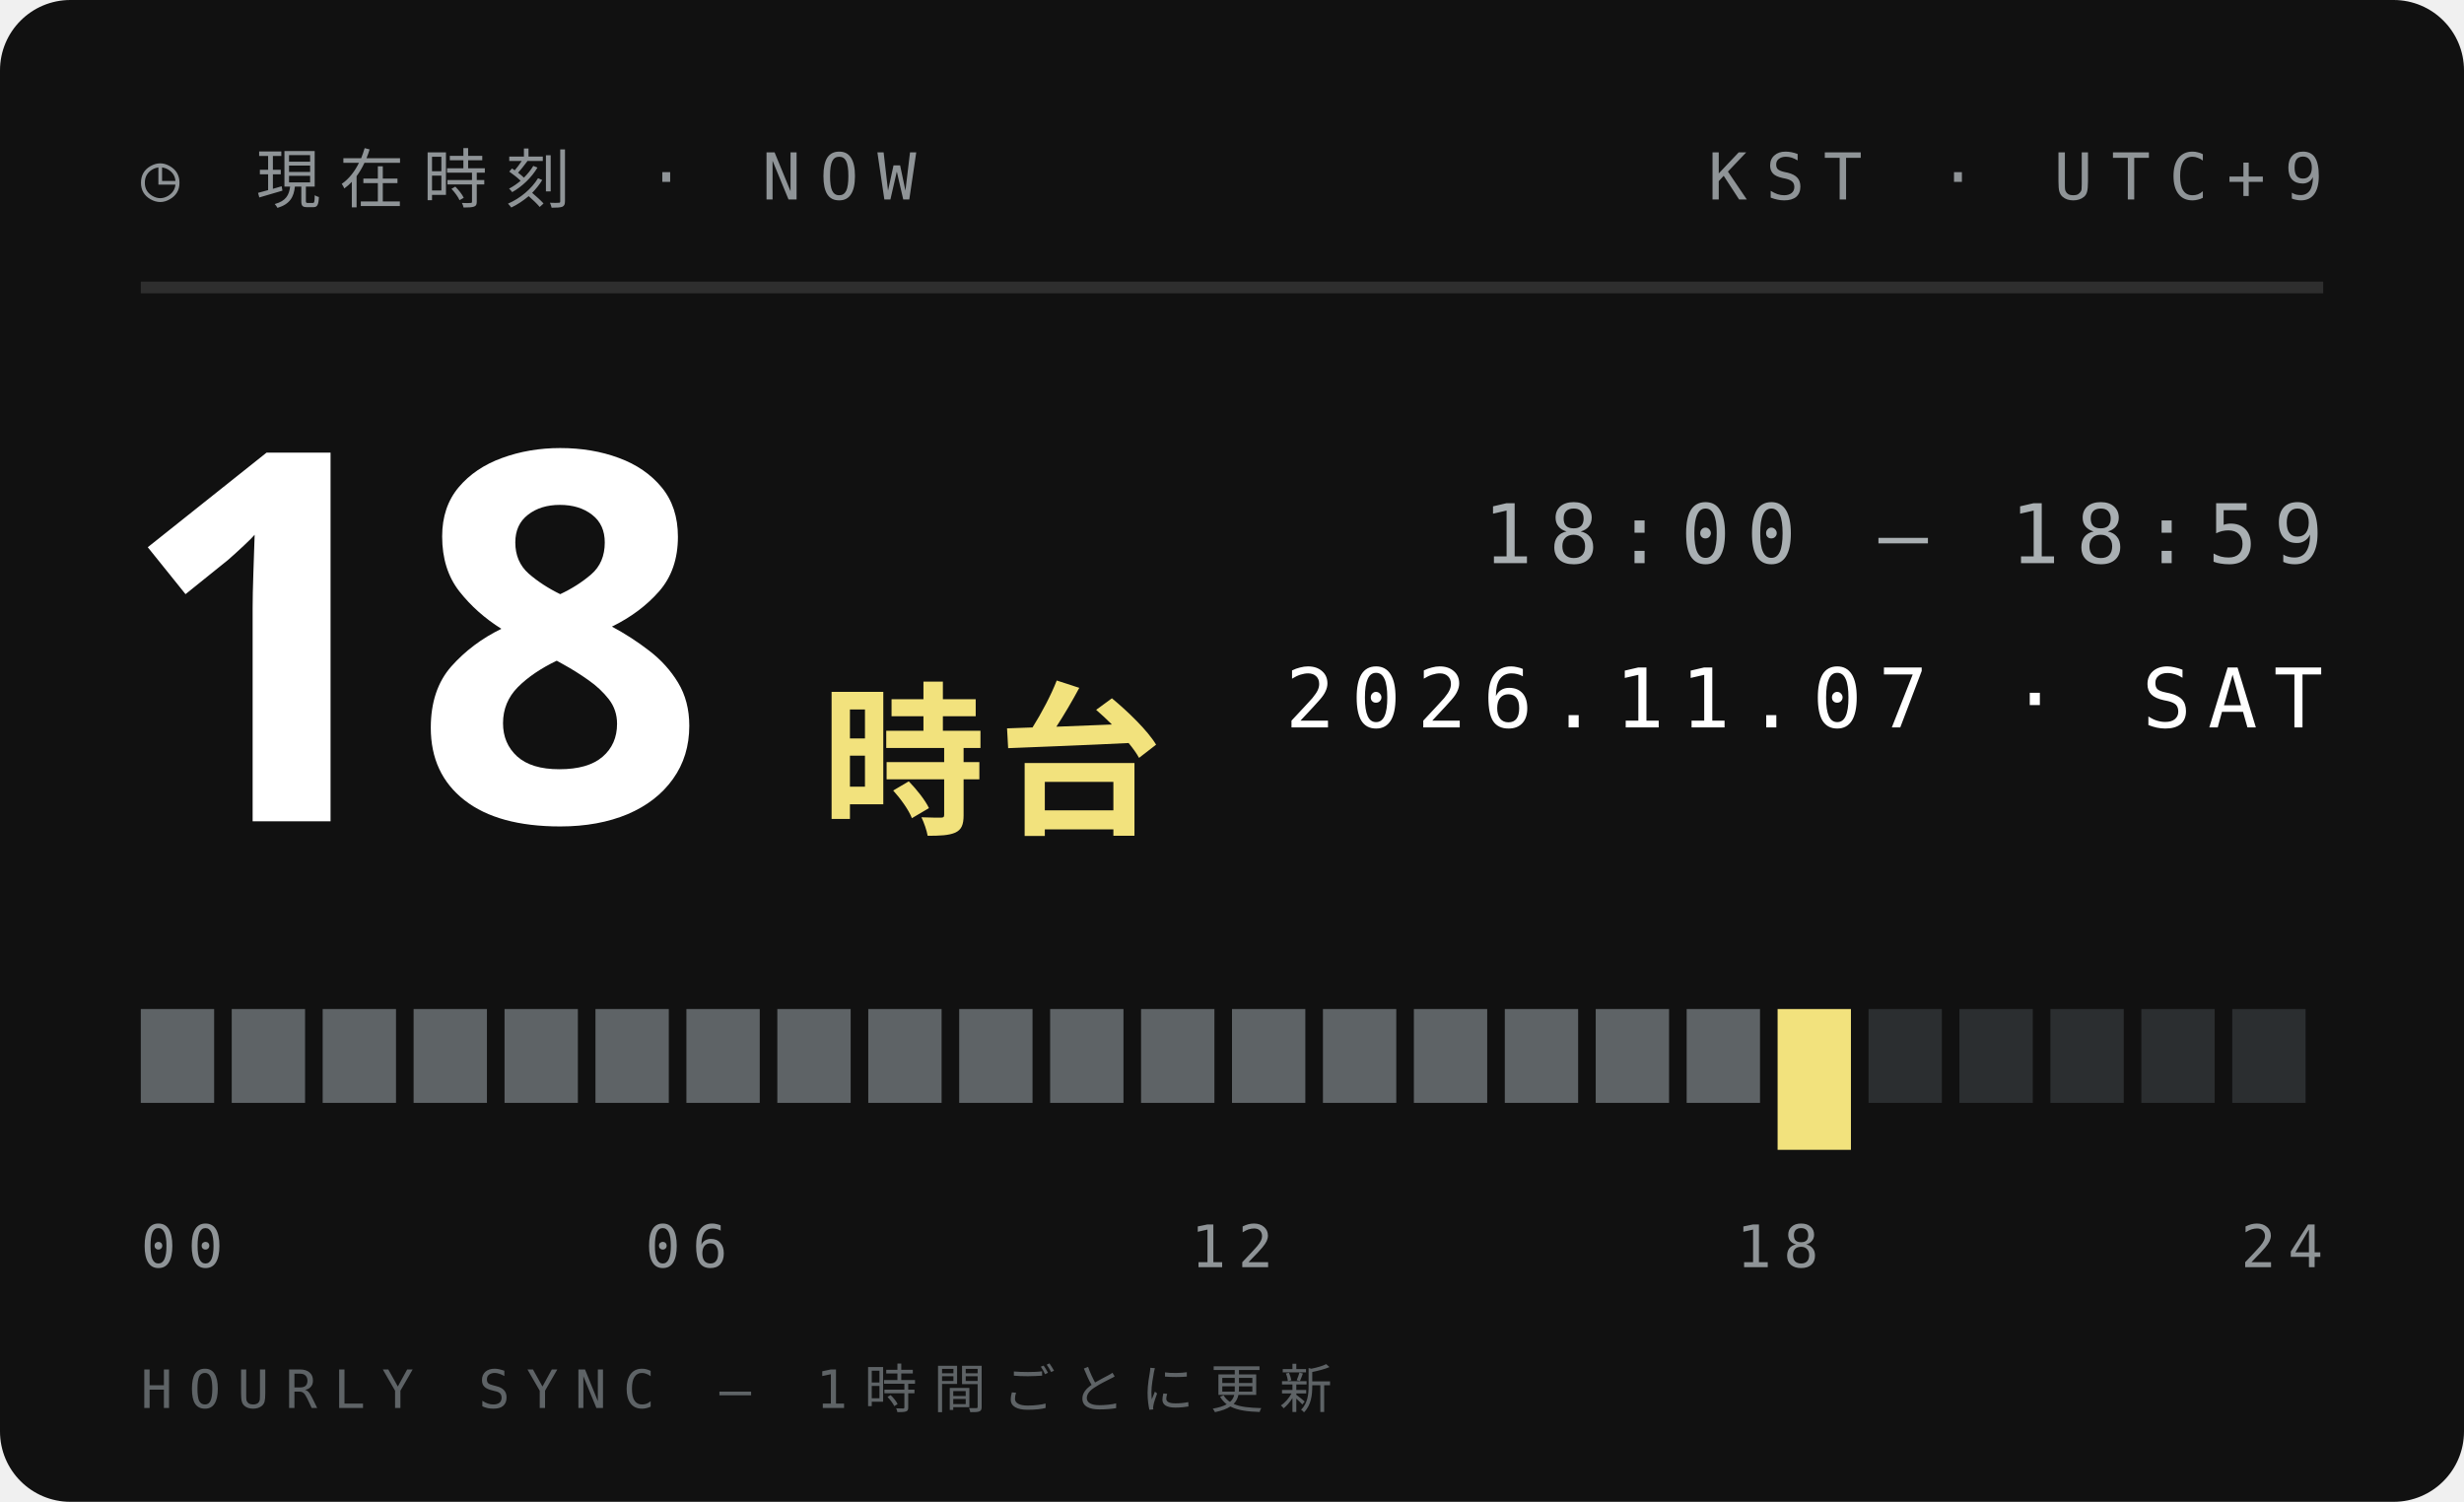
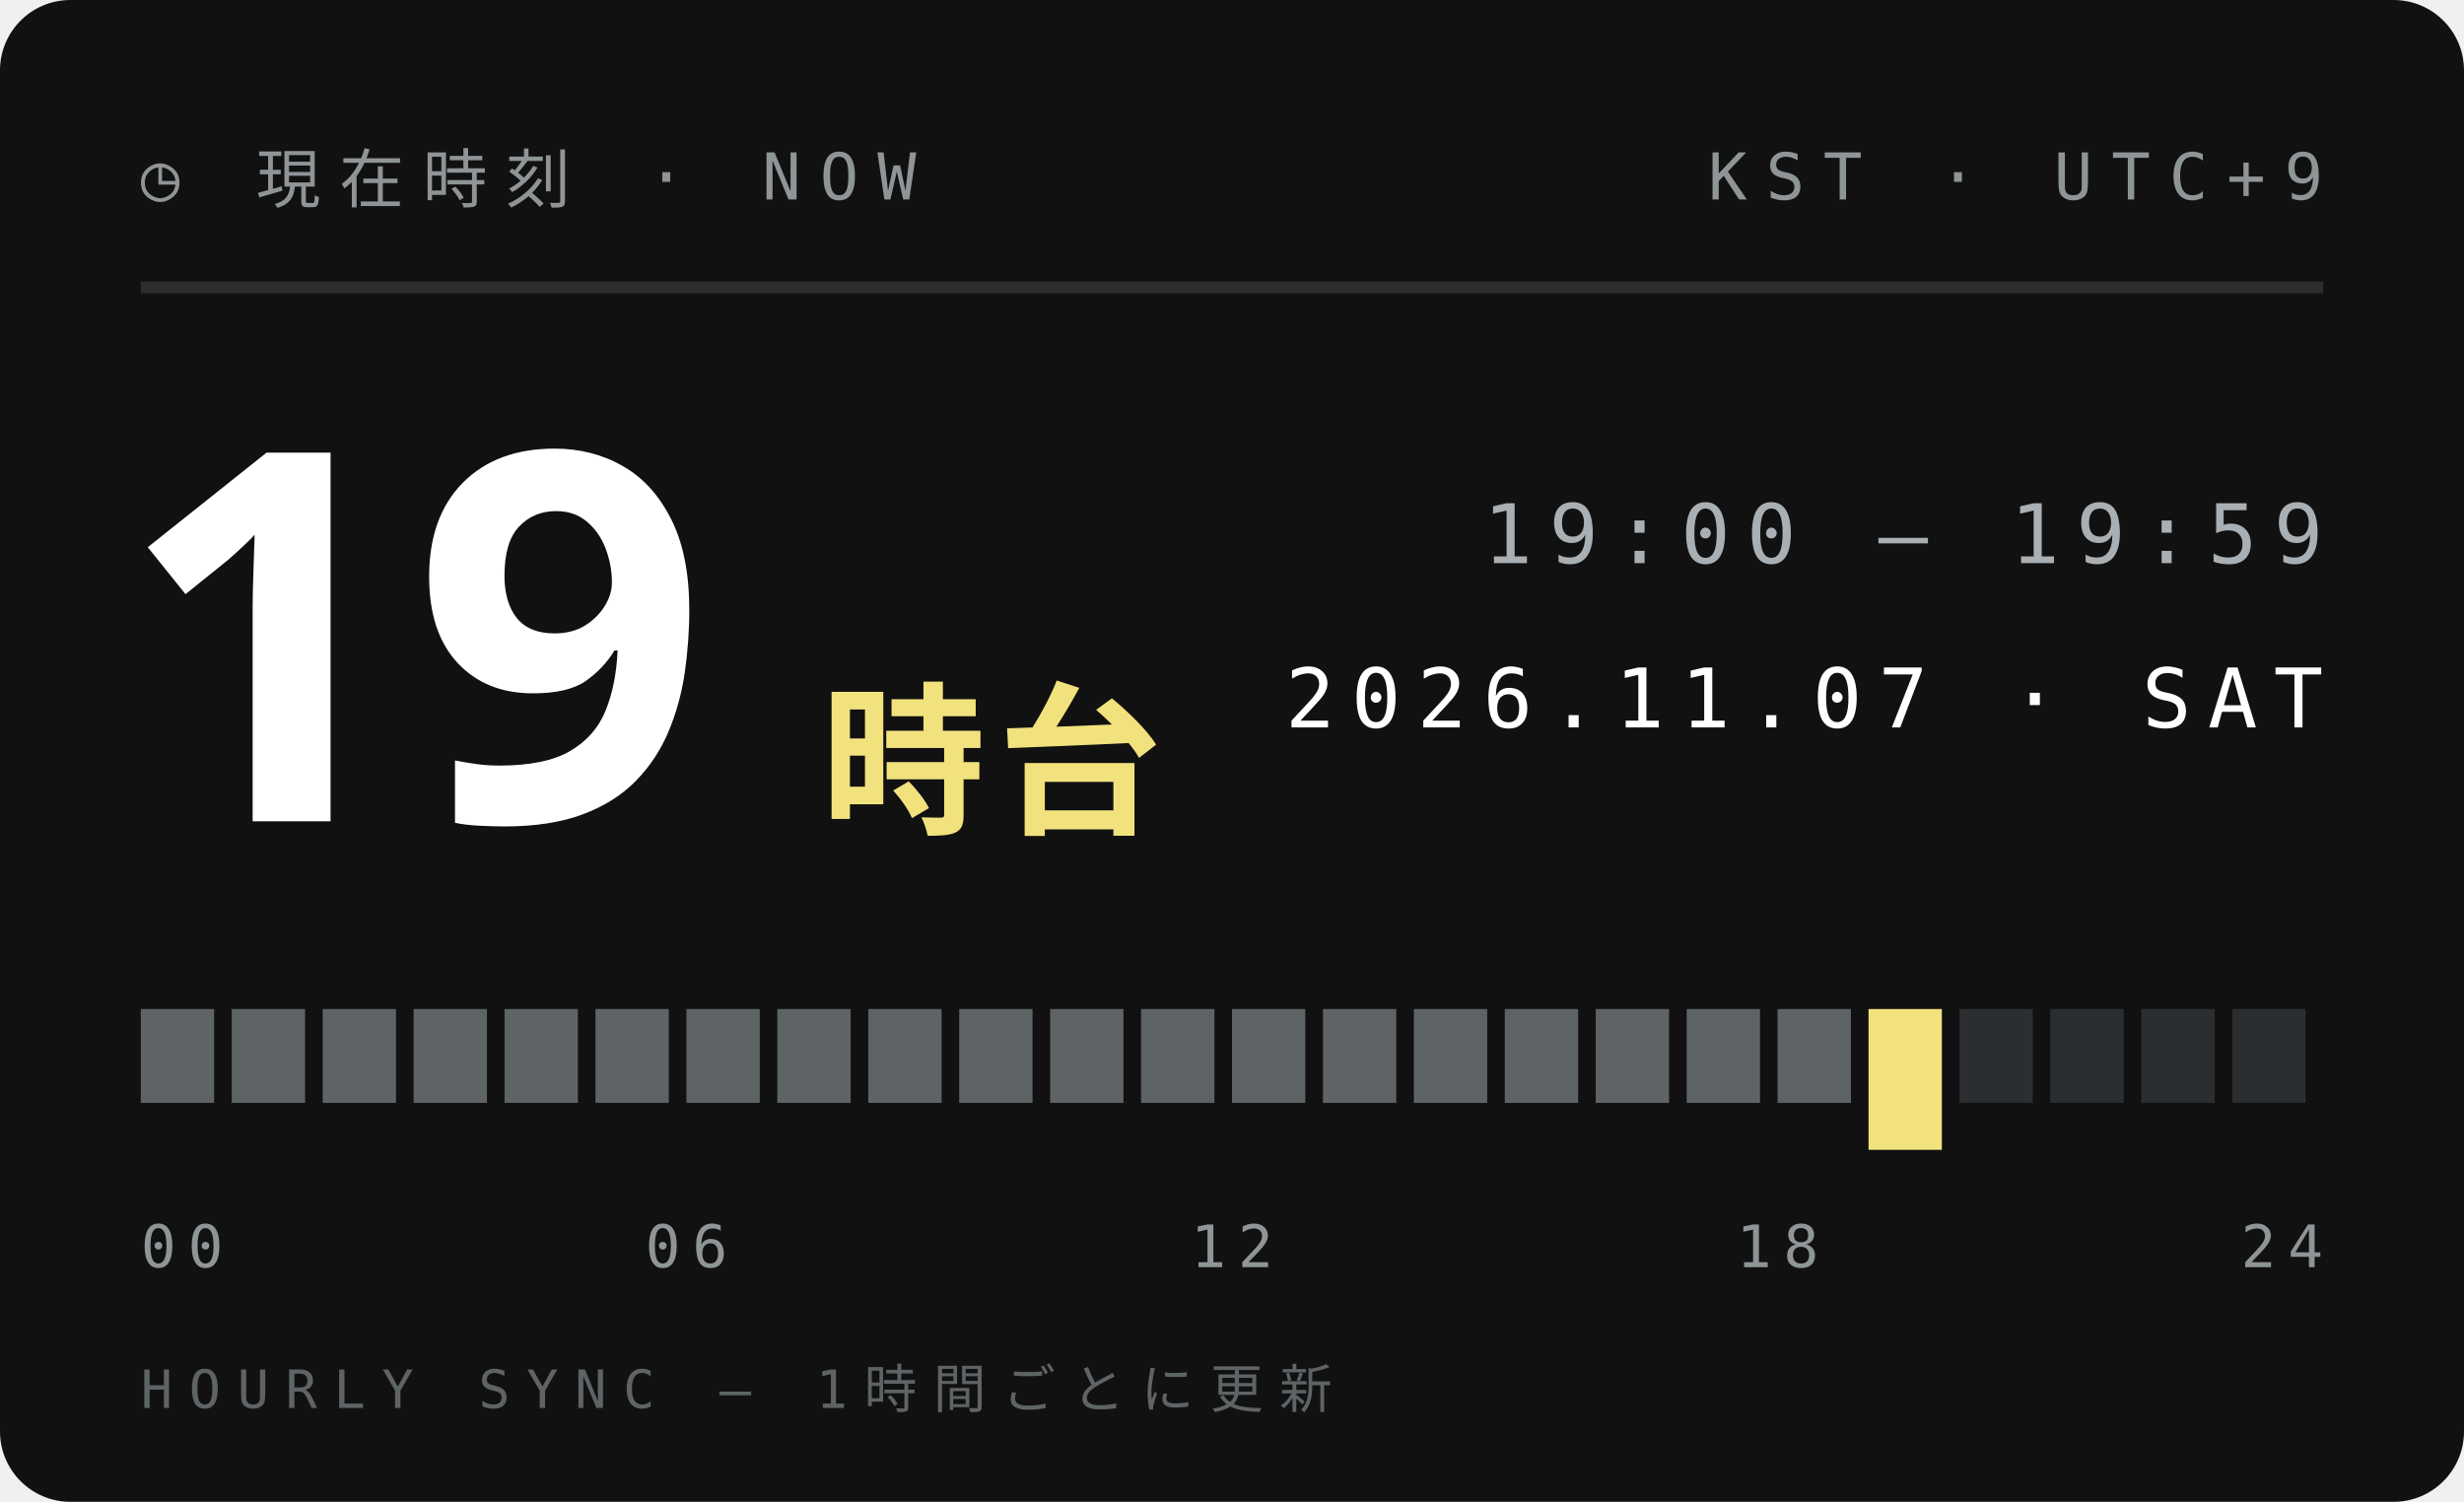
<svg xmlns="http://www.w3.org/2000/svg" width="210" height="128">
  <style>text{font:400 6.5px 'IBM Plex Mono',Menlo,monospace;letter-spacing:1.2px;fill:#5E6366}.s{font-size:5.5px}.v{font-weight:600;font-size:9px;fill:#111;letter-spacing:0}.b{font:900 20px 'Arial Black',sans-serif;fill:#111;letter-spacing:0}.j{font:800 11px 'Hiragino Sans','Noto Sans JP',sans-serif;fill:#111;letter-spacing:2px}</style>
  <rect width="210" height="128" rx="6" fill="#111" />
  <text x="12" y="17" style="font-size:5.5px;letter-spacing:1.6px;fill:#8F9497">◷ 現在時刻 · NOW</text>
  <text x="198" y="17" text-anchor="end" style="font-size:5.5px;letter-spacing:1.6px;fill:#8F9497">KST · UTC+9</text>
  <path d="M12 24.5H198" stroke="#ffffff1f" />
-   <text class="b" x="10" y="70" style="font-size:44px;fill:#fff">18</text>
+   <text class="b" x="10" y="70" style="font-size:44px;fill:#fff">19</text>
  <text class="j" x="70" y="70" style="font-size:14px;letter-spacing:1px;fill:#F2E27D">時台</text>
-   <text x="198" y="48" text-anchor="end" style="font-size:7px;letter-spacing:1.4px;fill:#A9AFB2">18:00 — 18:59</text>
+   <text x="198" y="48" text-anchor="end" style="font-size:7px;letter-spacing:1.4px;fill:#A9AFB2">19:00 — 19:59</text>
  <text x="198" y="62" text-anchor="end" style="font-size:7px;letter-spacing:1.4px;fill:#fff">2026.11.07 · SAT</text>
  <rect x="12.00" y="86" width="6.25" height="8" fill="#5E6366" />
  <rect x="19.75" y="86" width="6.25" height="8" fill="#5E6366" />
  <rect x="27.50" y="86" width="6.25" height="8" fill="#5E6366" />
  <rect x="35.25" y="86" width="6.25" height="8" fill="#5E6366" />
  <rect x="43.00" y="86" width="6.25" height="8" fill="#5E6366" />
  <rect x="50.75" y="86" width="6.25" height="8" fill="#5E6366" />
  <rect x="58.50" y="86" width="6.25" height="8" fill="#5E6366" />
  <rect x="66.25" y="86" width="6.25" height="8" fill="#5E6366" />
  <rect x="74.00" y="86" width="6.25" height="8" fill="#5E6366" />
  <rect x="81.75" y="86" width="6.25" height="8" fill="#5E6366" />
  <rect x="89.50" y="86" width="6.25" height="8" fill="#5E6366" />
  <rect x="97.25" y="86" width="6.25" height="8" fill="#5E6366" />
  <rect x="105.00" y="86" width="6.25" height="8" fill="#5E6366" />
  <rect x="112.75" y="86" width="6.25" height="8" fill="#5E6366" />
  <rect x="120.50" y="86" width="6.25" height="8" fill="#5E6366" />
  <rect x="128.25" y="86" width="6.25" height="8" fill="#5E6366" />
  <rect x="136.00" y="86" width="6.25" height="8" fill="#5E6366" />
  <rect x="143.75" y="86" width="6.25" height="8" fill="#5E6366" />
-   <rect x="151.50" y="86" width="6.25" height="12" fill="#F2E27D" />
-   <rect x="159.25" y="86" width="6.25" height="8" fill="#2B2E30" />
+   <rect x="151.50" y="86" width="6.25" height="8" fill="#5E6366" />
+   <rect x="159.25" y="86" width="6.25" height="12" fill="#F2E27D" />
  <rect x="167.00" y="86" width="6.25" height="8" fill="#2B2E30" />
  <rect x="174.75" y="86" width="6.25" height="8" fill="#2B2E30" />
  <rect x="182.50" y="86" width="6.25" height="8" fill="#2B2E30" />
  <rect x="190.25" y="86" width="6.25" height="8" fill="#2B2E30" />
  <text x="12.0" y="108" text-anchor="start" style="font-size:5px;letter-spacing:1px;fill:#8F9497">00</text>
  <text x="58.5" y="108" text-anchor="middle" style="font-size:5px;letter-spacing:1px;fill:#8F9497">06</text>
  <text x="105.0" y="108" text-anchor="middle" style="font-size:5px;letter-spacing:1px;fill:#8F9497">12</text>
  <text x="151.5" y="108" text-anchor="middle" style="font-size:5px;letter-spacing:1px;fill:#8F9497">18</text>
  <text x="198.0" y="108" text-anchor="end" style="font-size:5px;letter-spacing:1px;fill:#8F9497">24</text>
  <text x="12" y="120" style="font-size:4.5px;letter-spacing:1.4px;fill:#5E6366">HOURLY SYNC — 1時間ごとに更新</text>
</svg>
